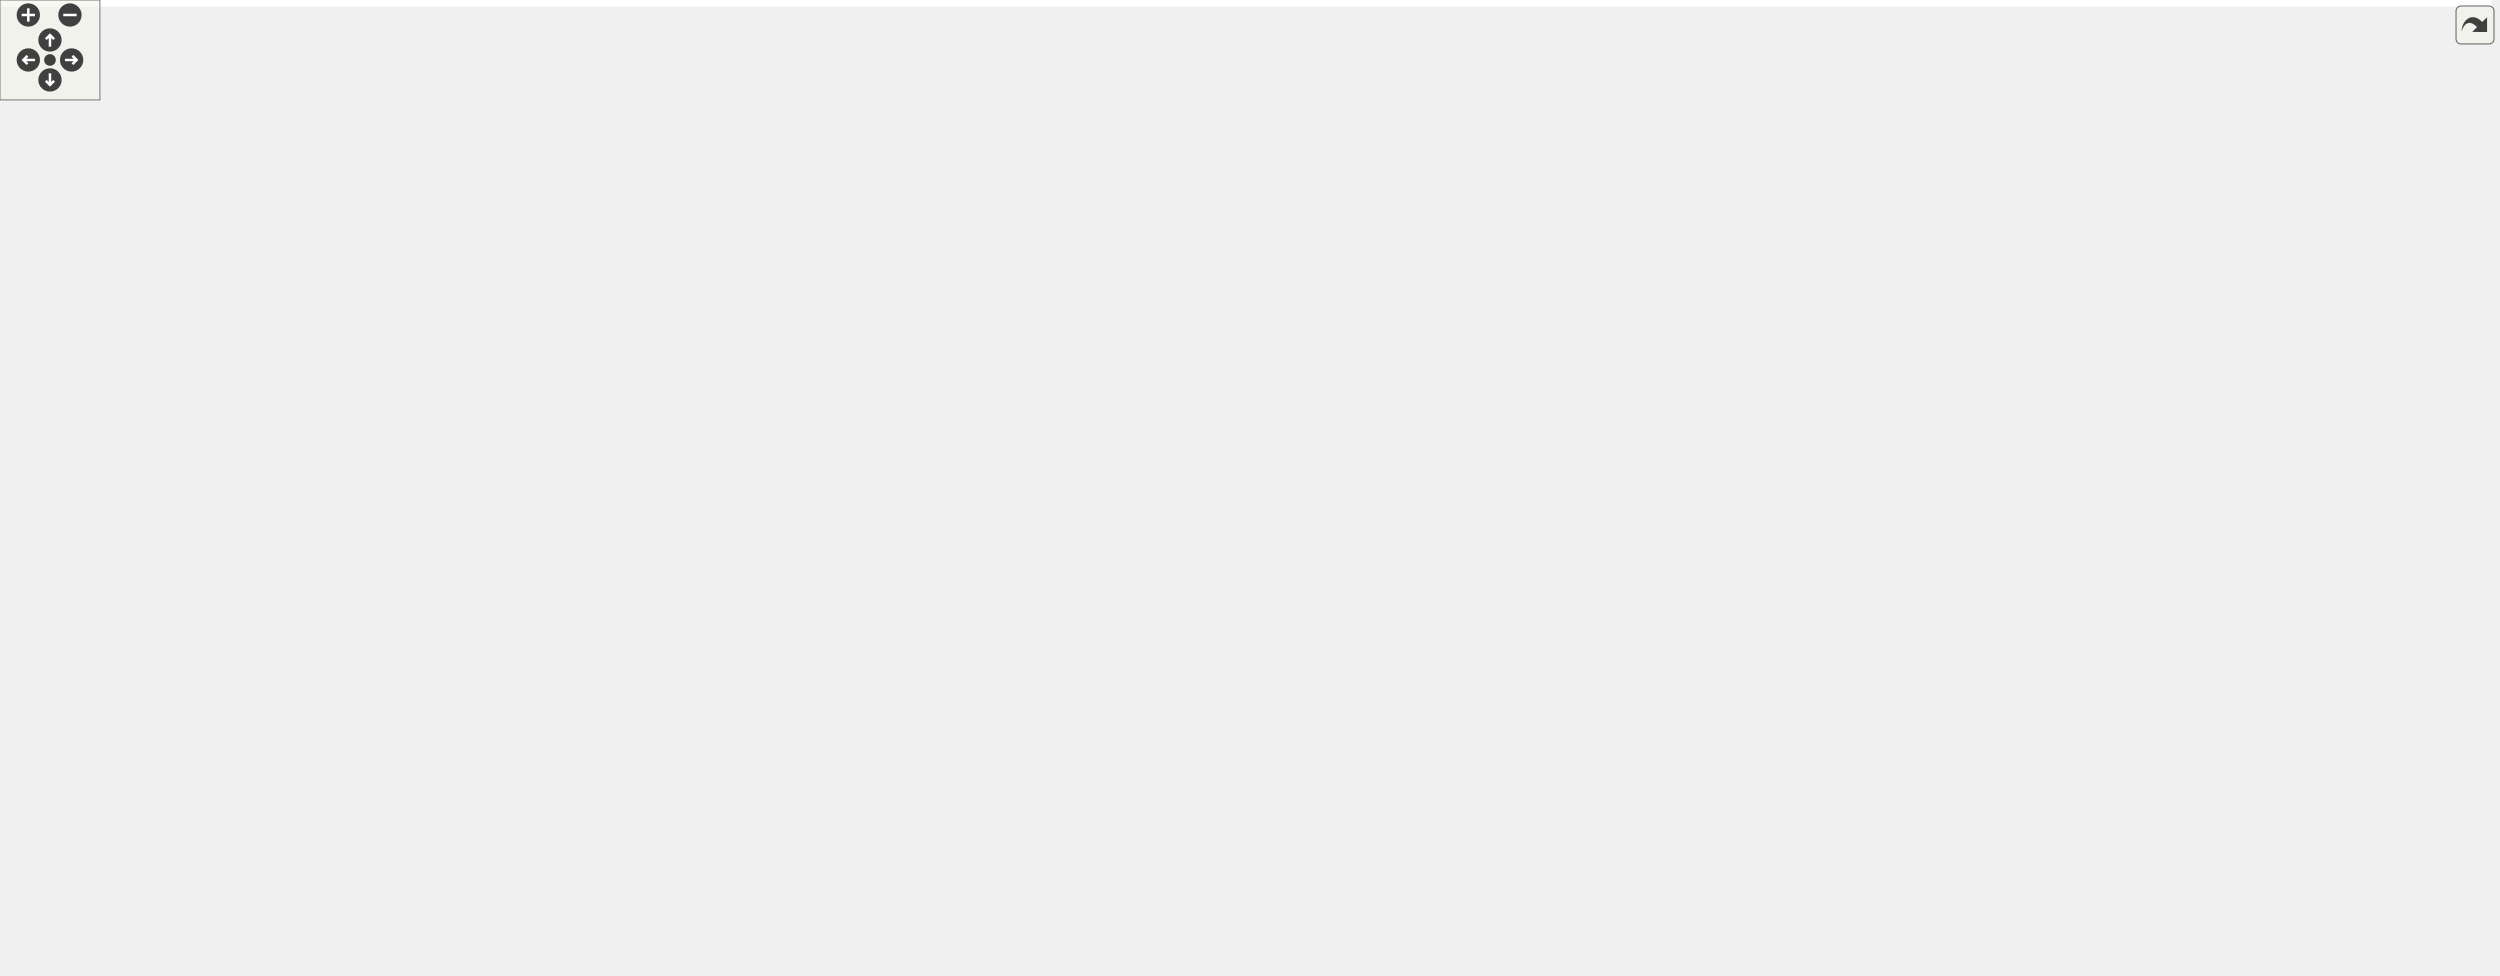
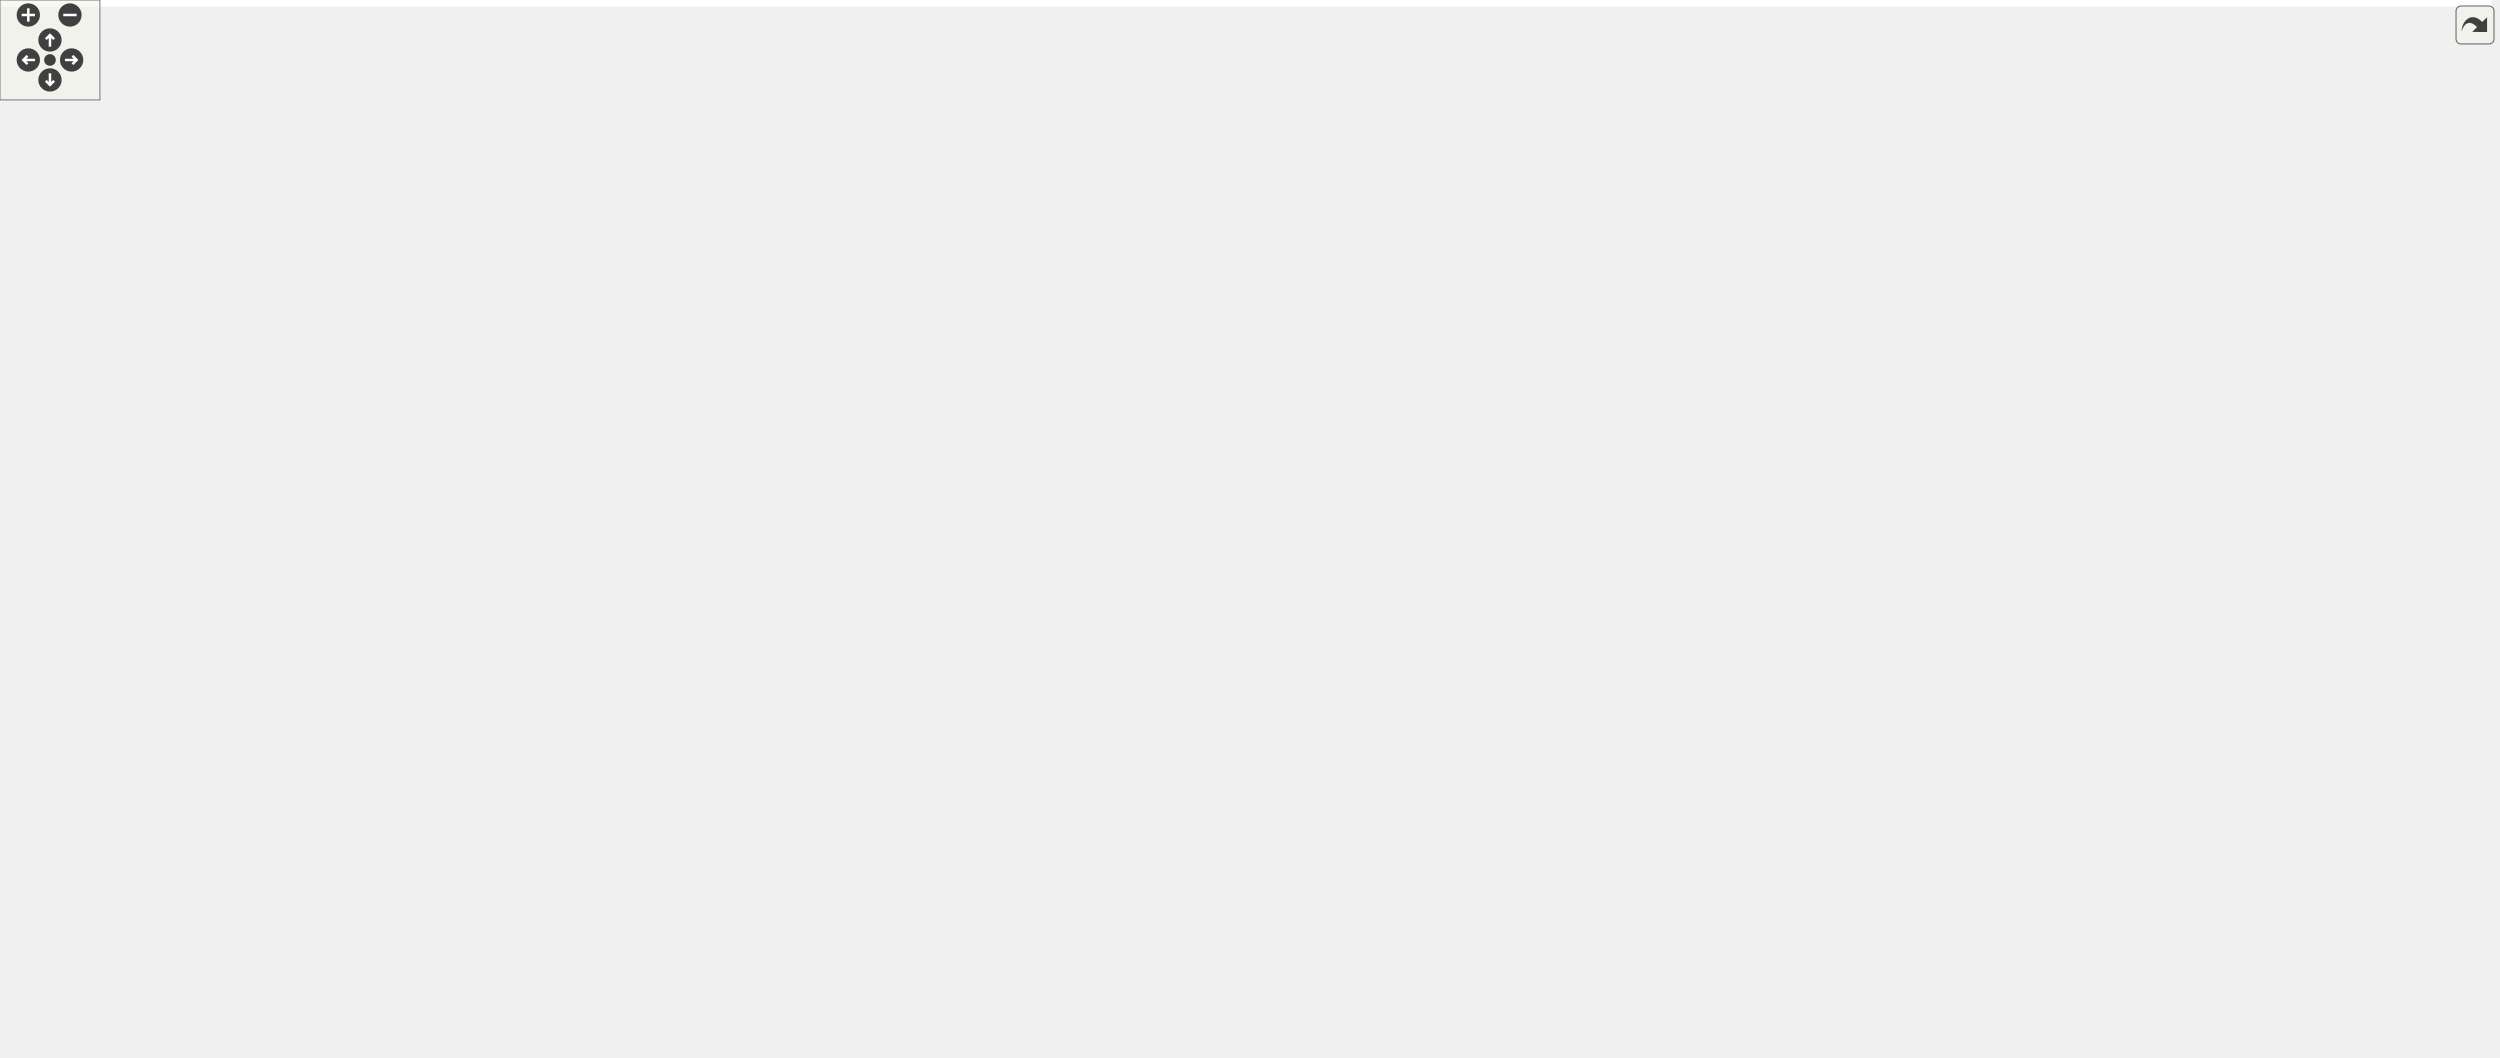
<svg xmlns="http://www.w3.org/2000/svg" xmlns:xlink="http://www.w3.org/1999/xlink" id="main" version="1.1" xml:space="preserve">
  <style type="text/css">
.edge:hover path { stroke: red; }
.edge:hover polygon { stroke: red; fill: red; }
</style>
  <defs>
    <circle id="rim" cx="0" cy="0" r="7" />
    <circle id="rim2" cx="0" cy="0" r="3.5" />
    <g id="zoomPlus">
      <use xlink:href="#rim" fill="#404040">
        <set attributeName="fill" to="#808080" begin="zoomplus.mouseover" end="zoomplus.mouseout" />
      </use>
      <path d="M-4,0h8M0,-4v8" fill="none" stroke="white" stroke-width="1.5" pointer-events="none" />
    </g>
    <g id="zoomMin">
      <use xlink:href="#rim" fill="#404040">
        <set attributeName="fill" to="#808080" begin="zoomminus.mouseover" end="zoomminus.mouseout" />
      </use>
      <path d="M-4,0h8" fill="none" stroke="white" stroke-width="1.5" pointer-events="none" />
    </g>
    <g id="dirArrow">
      <path fill="none" stroke="white" stroke-width="1.5" d="M0,-3.0v7 M-2.5,-0.5L0,-3.0L2.5,-0.5" />
    </g>
    <g id="resetDef">
      <use xlink:href="#rim2" fill="#404040">
        <set attributeName="fill" to="#808080" begin="reset.mouseover" end="reset.mouseout" />
      </use>
    </g>
  </defs>
  <svg id="graph" class="graph">
    <g id="viewport">
-       <polygon fill="#ffffff" stroke="transparent" points="-4,4 -4,-525 1496,-525 1496,4 -4,4" />
+       <polygon fill="#ffffff" stroke="transparent" points="-4,4 -4,-574 1496,-574 1496,4 -4,4" />
      <g id="node1" class="node">
        <g id="a_node1">
          <a xlink:title=" ">
-             <polygon fill="#bfbfbf" stroke="#000000" points="538,-202.5 538,-254.5 686,-254.5 686,-202.5 538,-202.5" />
-             <text text-anchor="start" x="546" y="-242.5" font-family="Helvetica,sans-Serif" font-size="10.00" fill="#000000">gko::solver::enable</text>
-             <text text-anchor="start" x="546" y="-231.5" font-family="Helvetica,sans-Serif" font-size="10.00" fill="#000000">_iterative_solver_factory</text>
-             <text text-anchor="start" x="546" y="-220.5" font-family="Helvetica,sans-Serif" font-size="10.00" fill="#000000">_parameters&lt; Parameters,</text>
-             <text text-anchor="middle" x="612" y="-209.5" font-family="Helvetica,sans-Serif" font-size="10.00" fill="#000000"> Factory &gt;</text>
+             <polygon fill="#bfbfbf" stroke="#000000" points="538,-226.5 538,-278.5 686,-278.5 686,-226.5 538,-226.5" />
+             <text text-anchor="start" x="546" y="-266.5" font-family="Helvetica,sans-Serif" font-size="10.00" fill="#000000">gko::solver::enable</text>
+             <text text-anchor="start" x="546" y="-255.5" font-family="Helvetica,sans-Serif" font-size="10.00" fill="#000000">_iterative_solver_factory</text>
+             <text text-anchor="start" x="546" y="-244.5" font-family="Helvetica,sans-Serif" font-size="10.00" fill="#000000">_parameters&lt; Parameters,</text>
+             <text text-anchor="middle" x="612" y="-233.5" font-family="Helvetica,sans-Serif" font-size="10.00" fill="#000000"> Factory &gt;</text>
          </a>
        </g>
      </g>
      <g id="node4" class="node">
        <g id="a_node4">
          <a xlink:href="structgko_1_1solver_1_1enable__preconditioned__iterative__solver__factory__parameters.html" target="_top" xlink:title=" ">
-             <polygon fill="#ffffff" stroke="#000000" points="823,-238.5 823,-290.5 976,-290.5 976,-238.5 823,-238.5" />
-             <text text-anchor="start" x="831" y="-278.5" font-family="Helvetica,sans-Serif" font-size="10.00" fill="#000000">gko::solver::enable</text>
-             <text text-anchor="start" x="831" y="-267.5" font-family="Helvetica,sans-Serif" font-size="10.00" fill="#000000">_preconditioned_iterative</text>
-             <text text-anchor="start" x="831" y="-256.5" font-family="Helvetica,sans-Serif" font-size="10.00" fill="#000000">_solver_factory_parameters</text>
-             <text text-anchor="middle" x="899.5" y="-245.5" font-family="Helvetica,sans-Serif" font-size="10.00" fill="#000000">&lt; Parameters, Factory &gt;</text>
+             <polygon fill="#ffffff" stroke="#000000" points="823,-262.5 823,-314.5 976,-314.5 976,-262.5 823,-262.5" />
+             <text text-anchor="start" x="831" y="-302.5" font-family="Helvetica,sans-Serif" font-size="10.00" fill="#000000">gko::solver::enable</text>
+             <text text-anchor="start" x="831" y="-291.5" font-family="Helvetica,sans-Serif" font-size="10.00" fill="#000000">_preconditioned_iterative</text>
+             <text text-anchor="start" x="831" y="-280.5" font-family="Helvetica,sans-Serif" font-size="10.00" fill="#000000">_solver_factory_parameters</text>
+             <text text-anchor="middle" x="899.5" y="-269.5" font-family="Helvetica,sans-Serif" font-size="10.00" fill="#000000">&lt; Parameters, Factory &gt;</text>
          </a>
        </g>
      </g>
      <g id="edge3" class="edge">
-         <path fill="none" stroke="#191970" d="M696.341,-240.497C698.923,-240.839 701.48,-241.174 704,-241.5 743.145,-246.568 786.764,-251.744 822.85,-255.9" />
-         <polygon fill="#191970" stroke="#191970" points="696.671,-237.01 686.294,-239.149 695.74,-243.947 696.671,-237.01" />
-       </g>
-       <g id="node17" class="node">
-         <g id="a_node17">
+         <path fill="none" stroke="#191970" d="M696.341,-264.497C698.923,-264.839 701.48,-265.174 704,-265.5 743.145,-270.568 786.764,-275.744 822.85,-279.9" />
+         <polygon fill="#191970" stroke="#191970" points="696.671,-261.01 686.294,-263.149 695.74,-267.947 696.671,-261.01" />
+       </g>
+       <g id="node18" class="node">
+         <g id="a_node18">
          <a xlink:href="structgko_1_1solver_1_1enable__iterative__solver__factory__parameters.html" target="_top" xlink:title=" ">
-             <polygon fill="#ffffff" stroke="#000000" points="826.5,-167.5 826.5,-219.5 972.5,-219.5 972.5,-167.5 826.5,-167.5" />
-             <text text-anchor="start" x="834.5" y="-207.5" font-family="Helvetica,sans-Serif" font-size="10.00" fill="#000000">gko::solver::enable</text>
-             <text text-anchor="start" x="834.5" y="-196.5" font-family="Helvetica,sans-Serif" font-size="10.00" fill="#000000">_iterative_solver_factory</text>
-             <text text-anchor="start" x="834.5" y="-185.5" font-family="Helvetica,sans-Serif" font-size="10.00" fill="#000000">_parameters&lt; parameters</text>
-             <text text-anchor="middle" x="899.5" y="-174.5" font-family="Helvetica,sans-Serif" font-size="10.00" fill="#000000">_type, Factory &gt;</text>
-           </a>
-         </g>
-       </g>
-       <g id="edge16" class="edge">
-         <path fill="none" stroke="#ffa500" stroke-dasharray="5,2" d="M696.068,-218.266C737.309,-213.245 786.521,-207.254 826.211,-202.422" />
-         <polygon fill="#ffa500" stroke="#ffa500" points="695.542,-214.804 686.038,-219.487 696.388,-221.752 695.542,-214.804" />
-         <text text-anchor="start" x="704" y="-231.5" font-family="Helvetica,sans-Serif" font-size="10.00" fill="#000000"> &lt; parameters_type,</text>
-         <text text-anchor="middle" x="754.5" y="-220.5" font-family="Helvetica,sans-Serif" font-size="10.00" fill="#000000"> Factory &gt;</text>
+             <polygon fill="#ffffff" stroke="#000000" points="826.5,-191.5 826.5,-243.5 972.5,-243.5 972.5,-191.5 826.5,-191.5" />
+             <text text-anchor="start" x="834.5" y="-231.5" font-family="Helvetica,sans-Serif" font-size="10.00" fill="#000000">gko::solver::enable</text>
+             <text text-anchor="start" x="834.5" y="-220.5" font-family="Helvetica,sans-Serif" font-size="10.00" fill="#000000">_iterative_solver_factory</text>
+             <text text-anchor="start" x="834.5" y="-209.5" font-family="Helvetica,sans-Serif" font-size="10.00" fill="#000000">_parameters&lt; parameters</text>
+             <text text-anchor="middle" x="899.5" y="-198.5" font-family="Helvetica,sans-Serif" font-size="10.00" fill="#000000">_type, Factory &gt;</text>
+           </a>
+         </g>
+       </g>
+       <g id="edge17" class="edge">
+         <path fill="none" stroke="#ffa500" stroke-dasharray="5,2" d="M696.068,-242.266C737.309,-237.245 786.521,-231.254 826.211,-226.422" />
+         <polygon fill="#ffa500" stroke="#ffa500" points="695.542,-238.804 686.038,-243.487 696.388,-245.752 695.542,-238.804" />
+         <text text-anchor="start" x="704" y="-255.5" font-family="Helvetica,sans-Serif" font-size="10.00" fill="#000000"> &lt; parameters_type,</text>
+         <text text-anchor="middle" x="754.5" y="-244.5" font-family="Helvetica,sans-Serif" font-size="10.00" fill="#000000"> Factory &gt;</text>
      </g>
      <g id="node2" class="node">
        <g id="a_node2">
          <a xlink:href="classgko_1_1enable__parameters__type.html" target="_top" xlink:title=" ">
-             <polygon fill="#ffffff" stroke="#000000" points="338,-213.5 338,-243.5 501,-243.5 501,-213.5 338,-213.5" />
-             <text text-anchor="start" x="346" y="-231.5" font-family="Helvetica,sans-Serif" font-size="10.00" fill="#000000">gko::enable_parameters</text>
-             <text text-anchor="middle" x="419.5" y="-220.5" font-family="Helvetica,sans-Serif" font-size="10.00" fill="#000000">_type&lt; Parameters, Factory &gt;</text>
+             <polygon fill="#ffffff" stroke="#000000" points="338,-237.5 338,-267.5 501,-267.5 501,-237.5 338,-237.5" />
+             <text text-anchor="start" x="346" y="-255.5" font-family="Helvetica,sans-Serif" font-size="10.00" fill="#000000">gko::enable_parameters</text>
+             <text text-anchor="middle" x="419.5" y="-244.5" font-family="Helvetica,sans-Serif" font-size="10.00" fill="#000000">_type&lt; Parameters, Factory &gt;</text>
          </a>
        </g>
      </g>
      <g id="edge1" class="edge">
-         <path fill="none" stroke="#191970" d="M511.196,-228.5C520.139,-228.5 529.135,-228.5 537.874,-228.5" />
-         <polygon fill="#191970" stroke="#191970" points="511.137,-225 501.137,-228.5 511.137,-232 511.137,-225" />
+         <path fill="none" stroke="#191970" d="M511.196,-252.5C520.139,-252.5 529.135,-252.5 537.874,-252.5" />
+         <polygon fill="#191970" stroke="#191970" points="511.137,-249 501.137,-252.5 511.137,-256 511.137,-249" />
      </g>
      <g id="node3" class="node">
        <g id="a_node3">
          <a xlink:href="classgko_1_1enable__parameters__type.html" target="_top" xlink:title="The enable_parameters_type mixin is used to create a base implementation of the factory parameters st...">
-             <polygon fill="#ffffff" stroke="#000000" points="0,-208 0,-249 179,-249 179,-208 0,-208" />
-             <text text-anchor="start" x="8" y="-237" font-family="Helvetica,sans-Serif" font-size="10.00" fill="#000000">gko::enable_parameters</text>
-             <text text-anchor="start" x="8" y="-226" font-family="Helvetica,sans-Serif" font-size="10.00" fill="#000000">_type&lt; ConcreteParametersType,</text>
-             <text text-anchor="middle" x="89.5" y="-215" font-family="Helvetica,sans-Serif" font-size="10.00" fill="#000000"> Factory &gt;</text>
+             <polygon fill="#ffffff" stroke="#000000" points="0,-232 0,-273 179,-273 179,-232 0,-232" />
+             <text text-anchor="start" x="8" y="-261" font-family="Helvetica,sans-Serif" font-size="10.00" fill="#000000">gko::enable_parameters</text>
+             <text text-anchor="start" x="8" y="-250" font-family="Helvetica,sans-Serif" font-size="10.00" fill="#000000">_type&lt; ConcreteParametersType,</text>
+             <text text-anchor="middle" x="89.5" y="-239" font-family="Helvetica,sans-Serif" font-size="10.00" fill="#000000"> Factory &gt;</text>
          </a>
        </g>
      </g>
      <g id="edge2" class="edge">
-         <path fill="none" stroke="#ffa500" stroke-dasharray="5,2" d="M189.25,-228.5C236.816,-228.5 293.006,-228.5 337.97,-228.5" />
-         <polygon fill="#ffa500" stroke="#ffa500" points="189.238,-225 179.238,-228.5 189.238,-232 189.238,-225" />
-         <text text-anchor="middle" x="258.5" y="-231.5" font-family="Helvetica,sans-Serif" font-size="10.00" fill="#000000"> &lt; Parameters, Factory &gt;</text>
+         <path fill="none" stroke="#ffa500" stroke-dasharray="5,2" d="M189.25,-252.5C236.816,-252.5 293.006,-252.5 337.97,-252.5" />
+         <polygon fill="#ffa500" stroke="#ffa500" points="189.238,-249 179.238,-252.5 189.238,-256 189.238,-249" />
+         <text text-anchor="middle" x="258.5" y="-255.5" font-family="Helvetica,sans-Serif" font-size="10.00" fill="#000000"> &lt; Parameters, Factory &gt;</text>
      </g>
      <g id="node5" class="node">
        <g id="a_node5">
          <a xlink:href="structgko_1_1solver_1_1enable__preconditioned__iterative__solver__factory__parameters.html" target="_top" xlink:title=" ">
-             <polygon fill="#ffffff" stroke="#000000" points="1113,-234.5 1113,-286.5 1277,-286.5 1277,-234.5 1113,-234.5" />
-             <text text-anchor="start" x="1121" y="-274.5" font-family="Helvetica,sans-Serif" font-size="10.00" fill="#000000">gko::solver::enable</text>
-             <text text-anchor="start" x="1121" y="-263.5" font-family="Helvetica,sans-Serif" font-size="10.00" fill="#000000">_preconditioned_iterative</text>
-             <text text-anchor="start" x="1121" y="-252.5" font-family="Helvetica,sans-Serif" font-size="10.00" fill="#000000">_solver_factory_parameters</text>
-             <text text-anchor="middle" x="1195" y="-241.5" font-family="Helvetica,sans-Serif" font-size="10.00" fill="#000000">&lt; parameters_type, Factory &gt;</text>
+             <polygon fill="#ffffff" stroke="#000000" points="1113,-258.5 1113,-310.5 1277,-310.5 1277,-258.5 1113,-258.5" />
+             <text text-anchor="start" x="1121" y="-298.5" font-family="Helvetica,sans-Serif" font-size="10.00" fill="#000000">gko::solver::enable</text>
+             <text text-anchor="start" x="1121" y="-287.5" font-family="Helvetica,sans-Serif" font-size="10.00" fill="#000000">_preconditioned_iterative</text>
+             <text text-anchor="start" x="1121" y="-276.5" font-family="Helvetica,sans-Serif" font-size="10.00" fill="#000000">_solver_factory_parameters</text>
+             <text text-anchor="middle" x="1195" y="-265.5" font-family="Helvetica,sans-Serif" font-size="10.00" fill="#000000">&lt; parameters_type, Factory &gt;</text>
          </a>
        </g>
      </g>
      <g id="edge4" class="edge">
-         <path fill="none" stroke="#ffa500" stroke-dasharray="5,2" d="M986.615,-263.321C1026.512,-262.781 1073.545,-262.144 1112.823,-261.612" />
-         <polygon fill="#ffa500" stroke="#ffa500" points="986.319,-259.824 976.368,-263.459 986.414,-266.824 986.319,-259.824" />
-         <text text-anchor="start" x="994" y="-276.5" font-family="Helvetica,sans-Serif" font-size="10.00" fill="#000000"> &lt; parameters_type,</text>
-         <text text-anchor="middle" x="1044.5" y="-265.5" font-family="Helvetica,sans-Serif" font-size="10.00" fill="#000000"> Factory &gt;</text>
+         <path fill="none" stroke="#ffa500" stroke-dasharray="5,2" d="M986.615,-287.321C1026.512,-286.781 1073.545,-286.144 1112.823,-285.612" />
+         <polygon fill="#ffa500" stroke="#ffa500" points="986.319,-283.824 976.368,-287.459 986.414,-290.824 986.319,-283.824" />
+         <text text-anchor="start" x="994" y="-300.5" font-family="Helvetica,sans-Serif" font-size="10.00" fill="#000000"> &lt; parameters_type,</text>
+         <text text-anchor="middle" x="1044.5" y="-289.5" font-family="Helvetica,sans-Serif" font-size="10.00" fill="#000000"> Factory &gt;</text>
      </g>
      <g id="node6" class="node">
        <g id="a_node6">
          <a xlink:href="structgko_1_1solver_1_1Bicg_1_1parameters__type.html" target="_top" xlink:title=" ">
-             <polygon fill="#ffffff" stroke="#000000" points="1318,-490.5 1318,-520.5 1488,-520.5 1488,-490.5 1318,-490.5" />
-             <text text-anchor="start" x="1326" y="-508.5" font-family="Helvetica,sans-Serif" font-size="10.00" fill="#000000">gko::solver::Bicg&lt;</text>
-             <text text-anchor="middle" x="1403" y="-497.5" font-family="Helvetica,sans-Serif" font-size="10.00" fill="#000000"> ValueType &gt;::parameters_type</text>
+             <polygon fill="#ffffff" stroke="#000000" points="1318,-539.5 1318,-569.5 1488,-569.5 1488,-539.5 1318,-539.5" />
+             <text text-anchor="start" x="1326" y="-557.5" font-family="Helvetica,sans-Serif" font-size="10.00" fill="#000000">gko::solver::Bicg&lt;</text>
+             <text text-anchor="middle" x="1403" y="-546.5" font-family="Helvetica,sans-Serif" font-size="10.00" fill="#000000"> ValueType &gt;::parameters_type</text>
          </a>
        </g>
      </g>
      <g id="edge5" class="edge">
-         <path fill="none" stroke="#191970" d="M1204.541,-296.334C1219.516,-345.542 1253.292,-433.391 1314,-481.5 1318.264,-484.879 1322.966,-487.784 1327.913,-490.282" />
-         <polygon fill="#191970" stroke="#191970" points="1207.897,-295.341 1201.711,-286.74 1201.183,-297.322 1207.897,-295.341" />
+         <path fill="none" stroke="#191970" d="M1202.46,-320.666C1215.488,-374.558 1247.585,-475.482 1314,-530.5 1318.19,-533.971 1322.837,-536.943 1327.746,-539.489" />
+         <polygon fill="#191970" stroke="#191970" points="1205.852,-319.801 1200.174,-310.857 1199.035,-321.39 1205.852,-319.801" />
      </g>
      <g id="node7" class="node">
        <g id="a_node7">
          <a xlink:href="structgko_1_1solver_1_1Bicgstab_1_1parameters__type.html" target="_top" xlink:title=" ">
-             <polygon fill="#ffffff" stroke="#000000" points="1314,-441.5 1314,-471.5 1492,-471.5 1492,-441.5 1314,-441.5" />
-             <text text-anchor="start" x="1322" y="-459.5" font-family="Helvetica,sans-Serif" font-size="10.00" fill="#000000">gko::solver::Bicgstab</text>
-             <text text-anchor="middle" x="1403" y="-448.5" font-family="Helvetica,sans-Serif" font-size="10.00" fill="#000000">&lt; ValueType &gt;::parameters_type</text>
+             <polygon fill="#ffffff" stroke="#000000" points="1314,-490.5 1314,-520.5 1492,-520.5 1492,-490.5 1314,-490.5" />
+             <text text-anchor="start" x="1322" y="-508.5" font-family="Helvetica,sans-Serif" font-size="10.00" fill="#000000">gko::solver::Bicgstab</text>
+             <text text-anchor="middle" x="1403" y="-497.5" font-family="Helvetica,sans-Serif" font-size="10.00" fill="#000000">&lt; ValueType &gt;::parameters_type</text>
          </a>
        </g>
      </g>
      <g id="edge6" class="edge">
-         <path fill="none" stroke="#191970" d="M1210.386,-296.16C1229.165,-335.447 1264.631,-397.665 1314,-432.5 1318.838,-435.914 1324.137,-438.842 1329.662,-441.354" />
-         <polygon fill="#191970" stroke="#191970" points="1213.371,-294.281 1205.972,-286.697 1207.027,-297.239 1213.371,-294.281" />
+         <path fill="none" stroke="#191970" d="M1207.024,-320.144C1223.879,-364.64 1258.803,-439.939 1314,-481.5 1318.602,-484.966 1323.67,-487.931 1328.982,-490.468" />
+         <polygon fill="#191970" stroke="#191970" points="1210.251,-318.779 1203.509,-310.605 1203.683,-321.199 1210.251,-318.779" />
      </g>
      <g id="node8" class="node">
        <g id="a_node8">
          <a xlink:href="structgko_1_1solver_1_1CbGmres_1_1parameters__type.html" target="_top" xlink:title=" ">
-             <polygon fill="#ffffff" stroke="#000000" points="1314,-392.5 1314,-422.5 1492,-422.5 1492,-392.5 1314,-392.5" />
-             <text text-anchor="start" x="1322" y="-410.5" font-family="Helvetica,sans-Serif" font-size="10.00" fill="#000000">gko::solver::CbGmres</text>
-             <text text-anchor="middle" x="1403" y="-399.5" font-family="Helvetica,sans-Serif" font-size="10.00" fill="#000000">&lt; ValueType &gt;::parameters_type</text>
+             <polygon fill="#ffffff" stroke="#000000" points="1314,-441.5 1314,-471.5 1492,-471.5 1492,-441.5 1314,-441.5" />
+             <text text-anchor="start" x="1322" y="-459.5" font-family="Helvetica,sans-Serif" font-size="10.00" fill="#000000">gko::solver::CbGmres</text>
+             <text text-anchor="middle" x="1403" y="-448.5" font-family="Helvetica,sans-Serif" font-size="10.00" fill="#000000">&lt; ValueType &gt;::parameters_type</text>
          </a>
        </g>
      </g>
      <g id="edge7" class="edge">
-         <path fill="none" stroke="#191970" d="M1219.768,-294.921C1241.564,-322.768 1275.726,-360.938 1314,-383.5 1319.79,-386.913 1326.076,-389.853 1332.539,-392.382" />
-         <polygon fill="#191970" stroke="#191970" points="1222.276,-292.44 1213.41,-286.639 1216.723,-296.703 1222.276,-292.44" />
+         <path fill="none" stroke="#191970" d="M1214.123,-319.334C1234.51,-353.228 1269.907,-403.706 1314,-432.5 1319.226,-435.913 1324.925,-438.842 1330.832,-441.357" />
+         <polygon fill="#191970" stroke="#191970" points="1217.112,-317.512 1209.022,-310.672 1211.081,-321.065 1217.112,-317.512" />
      </g>
      <g id="node9" class="node">
        <g id="a_node9">
          <a xlink:href="structgko_1_1solver_1_1Cg_1_1parameters__type.html" target="_top" xlink:title=" ">
-             <polygon fill="#ffffff" stroke="#000000" points="1328,-343.5 1328,-373.5 1478,-373.5 1478,-343.5 1328,-343.5" />
-             <text text-anchor="start" x="1336" y="-361.5" font-family="Helvetica,sans-Serif" font-size="10.00" fill="#000000">gko::solver::Cg&lt; ValueType</text>
-             <text text-anchor="middle" x="1403" y="-350.5" font-family="Helvetica,sans-Serif" font-size="10.00" fill="#000000"> &gt;::parameters_type</text>
+             <polygon fill="#ffffff" stroke="#000000" points="1328,-392.5 1328,-422.5 1478,-422.5 1478,-392.5 1328,-392.5" />
+             <text text-anchor="start" x="1336" y="-410.5" font-family="Helvetica,sans-Serif" font-size="10.00" fill="#000000">gko::solver::Cg&lt; ValueType</text>
+             <text text-anchor="middle" x="1403" y="-399.5" font-family="Helvetica,sans-Serif" font-size="10.00" fill="#000000"> &gt;::parameters_type</text>
          </a>
        </g>
      </g>
      <g id="edge8" class="edge">
-         <path fill="none" stroke="#191970" d="M1239.076,-292.236C1260.806,-306.733 1287.899,-323.16 1314,-334.5 1321.632,-337.816 1329.836,-340.775 1338.065,-343.386" />
-         <polygon fill="#191970" stroke="#191970" points="1240.965,-289.288 1230.721,-286.581 1237.041,-295.085 1240.965,-289.288" />
+         <path fill="none" stroke="#191970" d="M1227.266,-318.002C1249.74,-339.555 1281.424,-366.596 1314,-383.5 1320.534,-386.891 1327.594,-389.838 1334.779,-392.391" />
+         <polygon fill="#191970" stroke="#191970" points="1229.613,-315.402 1220.01,-310.926 1224.726,-320.413 1229.613,-315.402" />
      </g>
      <g id="node10" class="node">
        <g id="a_node10">
          <a xlink:href="structgko_1_1solver_1_1Cgs_1_1parameters__type.html" target="_top" xlink:title=" ">
-             <polygon fill="#ffffff" stroke="#000000" points="1325.5,-294.5 1325.5,-324.5 1480.5,-324.5 1480.5,-294.5 1325.5,-294.5" />
-             <text text-anchor="start" x="1333.5" y="-312.5" font-family="Helvetica,sans-Serif" font-size="10.00" fill="#000000">gko::solver::Cgs&lt; ValueType</text>
-             <text text-anchor="middle" x="1403" y="-301.5" font-family="Helvetica,sans-Serif" font-size="10.00" fill="#000000"> &gt;::parameters_type</text>
+             <polygon fill="#ffffff" stroke="#000000" points="1325.5,-343.5 1325.5,-373.5 1480.5,-373.5 1480.5,-343.5 1325.5,-343.5" />
+             <text text-anchor="start" x="1333.5" y="-361.5" font-family="Helvetica,sans-Serif" font-size="10.00" fill="#000000">gko::solver::Cgs&lt; ValueType</text>
+             <text text-anchor="middle" x="1403" y="-350.5" font-family="Helvetica,sans-Serif" font-size="10.00" fill="#000000"> &gt;::parameters_type</text>
          </a>
        </g>
      </g>
      <g id="edge9" class="edge">
-         <path fill="none" stroke="#191970" d="M1287.404,-282.268C1304.835,-286.375 1322.705,-290.584 1339.024,-294.429" />
-         <polygon fill="#191970" stroke="#191970" points="1287.743,-278.752 1277.207,-279.866 1286.138,-285.566 1287.743,-278.752" />
+         <path fill="none" stroke="#191970" d="M1262.461,-314.696C1279.139,-321.646 1297.079,-328.693 1314,-334.5 1323.233,-337.669 1333.12,-340.69 1342.824,-343.454" />
+         <polygon fill="#191970" stroke="#191970" points="1263.379,-311.284 1252.804,-310.625 1260.66,-317.735 1263.379,-311.284" />
      </g>
      <g id="node11" class="node">
        <g id="a_node11">
          <a xlink:href="structgko_1_1solver_1_1Chebyshev_1_1parameters__type.html" target="_top" xlink:title=" ">
-             <polygon fill="#ffffff" stroke="#000000" points="1314,-245.5 1314,-275.5 1492,-275.5 1492,-245.5 1314,-245.5" />
-             <text text-anchor="start" x="1322" y="-263.5" font-family="Helvetica,sans-Serif" font-size="10.00" fill="#000000">gko::solver::Chebyshev</text>
-             <text text-anchor="middle" x="1403" y="-252.5" font-family="Helvetica,sans-Serif" font-size="10.00" fill="#000000">&lt; ValueType &gt;::parameters_type</text>
+             <polygon fill="#ffffff" stroke="#000000" points="1314,-294.5 1314,-324.5 1492,-324.5 1492,-294.5 1314,-294.5" />
+             <text text-anchor="start" x="1322" y="-312.5" font-family="Helvetica,sans-Serif" font-size="10.00" fill="#000000">gko::solver::Chebyshev</text>
+             <text text-anchor="middle" x="1403" y="-301.5" font-family="Helvetica,sans-Serif" font-size="10.00" fill="#000000">&lt; ValueType &gt;::parameters_type</text>
          </a>
        </g>
      </g>
      <g id="edge10" class="edge">
-         <path fill="none" stroke="#191970" d="M1287.445,-260.5C1296.222,-260.5 1305.11,-260.5 1313.856,-260.5" />
-         <polygon fill="#191970" stroke="#191970" points="1287.207,-257 1277.207,-260.5 1287.207,-264 1287.207,-257" />
+         <path fill="none" stroke="#191970" d="M1287.158,-295.577C1296.029,-296.643 1305.015,-297.723 1313.856,-298.786" />
+         <polygon fill="#191970" stroke="#191970" points="1287.553,-292.099 1277.207,-294.381 1286.718,-299.049 1287.553,-292.099" />
      </g>
      <g id="node12" class="node">
        <g id="a_node12">
          <a xlink:href="structgko_1_1solver_1_1Fcg_1_1parameters__type.html" target="_top" xlink:title=" ">
-             <polygon fill="#ffffff" stroke="#000000" points="1326,-196.5 1326,-226.5 1480,-226.5 1480,-196.5 1326,-196.5" />
-             <text text-anchor="start" x="1334" y="-214.5" font-family="Helvetica,sans-Serif" font-size="10.00" fill="#000000">gko::solver::Fcg&lt; ValueType</text>
-             <text text-anchor="middle" x="1403" y="-203.5" font-family="Helvetica,sans-Serif" font-size="10.00" fill="#000000"> &gt;::parameters_type</text>
+             <polygon fill="#ffffff" stroke="#000000" points="1326,-245.5 1326,-275.5 1480,-275.5 1480,-245.5 1326,-245.5" />
+             <text text-anchor="start" x="1334" y="-263.5" font-family="Helvetica,sans-Serif" font-size="10.00" fill="#000000">gko::solver::Fcg&lt; ValueType</text>
+             <text text-anchor="middle" x="1403" y="-252.5" font-family="Helvetica,sans-Serif" font-size="10.00" fill="#000000"> &gt;::parameters_type</text>
          </a>
        </g>
      </g>
      <g id="edge11" class="edge">
-         <path fill="none" stroke="#191970" d="M1287.404,-238.732C1304.835,-234.625 1322.705,-230.416 1339.024,-226.571" />
-         <polygon fill="#191970" stroke="#191970" points="1286.138,-235.434 1277.207,-241.134 1287.743,-242.248 1286.138,-235.434" />
+         <path fill="none" stroke="#191970" d="M1287.42,-273.836C1300.238,-272.357 1313.293,-270.851 1325.793,-269.409" />
+         <polygon fill="#191970" stroke="#191970" points="1286.74,-270.391 1277.207,-275.015 1287.542,-277.345 1286.74,-270.391" />
      </g>
      <g id="node13" class="node">
        <g id="a_node13">
          <a xlink:href="structgko_1_1solver_1_1Gcr_1_1parameters__type.html" target="_top" xlink:title=" ">
-             <polygon fill="#ffffff" stroke="#000000" points="1326,-147.5 1326,-177.5 1480,-177.5 1480,-147.5 1326,-147.5" />
-             <text text-anchor="start" x="1334" y="-165.5" font-family="Helvetica,sans-Serif" font-size="10.00" fill="#000000">gko::solver::Gcr&lt; ValueType</text>
-             <text text-anchor="middle" x="1403" y="-154.5" font-family="Helvetica,sans-Serif" font-size="10.00" fill="#000000"> &gt;::parameters_type</text>
+             <polygon fill="#ffffff" stroke="#000000" points="1326,-196.5 1326,-226.5 1480,-226.5 1480,-196.5 1326,-196.5" />
+             <text text-anchor="start" x="1334" y="-214.5" font-family="Helvetica,sans-Serif" font-size="10.00" fill="#000000">gko::solver::Gcr&lt; ValueType</text>
+             <text text-anchor="middle" x="1403" y="-203.5" font-family="Helvetica,sans-Serif" font-size="10.00" fill="#000000"> &gt;::parameters_type</text>
          </a>
        </g>
      </g>
      <g id="edge12" class="edge">
-         <path fill="none" stroke="#191970" d="M1260.918,-229.506C1266.467,-226.31 1271.9,-222.959 1277,-219.5 1295.236,-207.131 1294.619,-196.984 1314,-186.5 1320.334,-183.074 1327.191,-180.11 1334.192,-177.553" />
-         <polygon fill="#191970" stroke="#191970" points="1259.17,-226.473 1252.134,-234.394 1262.574,-232.589 1259.17,-226.473" />
+         <path fill="none" stroke="#191970" d="M1263.553,-254.535C1279.93,-247.861 1297.462,-241.109 1314,-235.5 1323.245,-232.364 1333.137,-229.36 1342.843,-226.603" />
+         <polygon fill="#191970" stroke="#191970" points="1261.972,-251.4 1254.059,-258.446 1264.639,-257.873 1261.972,-251.4" />
      </g>
      <g id="node14" class="node">
        <g id="a_node14">
          <a xlink:href="structgko_1_1solver_1_1Gmres_1_1parameters__type.html" target="_top" xlink:title=" ">
-             <polygon fill="#ffffff" stroke="#000000" points="1314,-98.5 1314,-128.5 1492,-128.5 1492,-98.5 1314,-98.5" />
-             <text text-anchor="start" x="1322" y="-116.5" font-family="Helvetica,sans-Serif" font-size="10.00" fill="#000000">gko::solver::Gmres</text>
-             <text text-anchor="middle" x="1403" y="-105.5" font-family="Helvetica,sans-Serif" font-size="10.00" fill="#000000">&lt; ValueType &gt;::parameters_type</text>
+             <polygon fill="#ffffff" stroke="#000000" points="1314,-147.5 1314,-177.5 1492,-177.5 1492,-147.5 1314,-147.5" />
+             <text text-anchor="start" x="1322" y="-165.5" font-family="Helvetica,sans-Serif" font-size="10.00" fill="#000000">gko::solver::Gmres</text>
+             <text text-anchor="middle" x="1403" y="-154.5" font-family="Helvetica,sans-Serif" font-size="10.00" fill="#000000">&lt; ValueType &gt;::parameters_type</text>
          </a>
        </g>
      </g>
      <g id="edge13" class="edge">
-         <path fill="none" stroke="#191970" d="M1266.797,-228.609C1270.439,-225.785 1273.876,-222.751 1277,-219.5 1304.704,-190.671 1283.553,-163.415 1314,-137.5 1318.022,-134.077 1322.485,-131.138 1327.21,-128.614" />
-         <polygon fill="#191970" stroke="#191970" points="1264.674,-225.824 1258.538,-234.461 1268.721,-231.536 1264.674,-225.824" />
+         <path fill="none" stroke="#191970" d="M1264.88,-252.97C1269.154,-250.018 1273.239,-246.861 1277,-243.5 1299.519,-223.374 1289.582,-204.275 1314,-186.5 1318.658,-183.109 1323.766,-180.198 1329.105,-177.698" />
+         <polygon fill="#191970" stroke="#191970" points="1262.976,-250.034 1256.468,-258.395 1266.769,-255.917 1262.976,-250.034" />
      </g>
      <g id="node15" class="node">
        <g id="a_node15">
          <a xlink:href="structgko_1_1solver_1_1Idr_1_1parameters__type.html" target="_top" xlink:title=" ">
-             <polygon fill="#ffffff" stroke="#000000" points="1328,-49.5 1328,-79.5 1478,-79.5 1478,-49.5 1328,-49.5" />
-             <text text-anchor="start" x="1336" y="-67.5" font-family="Helvetica,sans-Serif" font-size="10.00" fill="#000000">gko::solver::Idr&lt; ValueType</text>
-             <text text-anchor="middle" x="1403" y="-56.5" font-family="Helvetica,sans-Serif" font-size="10.00" fill="#000000"> &gt;::parameters_type</text>
+             <polygon fill="#ffffff" stroke="#000000" points="1328,-98.5 1328,-128.5 1478,-128.5 1478,-98.5 1328,-98.5" />
+             <text text-anchor="start" x="1336" y="-116.5" font-family="Helvetica,sans-Serif" font-size="10.00" fill="#000000">gko::solver::Idr&lt; ValueType</text>
+             <text text-anchor="middle" x="1403" y="-105.5" font-family="Helvetica,sans-Serif" font-size="10.00" fill="#000000"> &gt;::parameters_type</text>
          </a>
        </g>
      </g>
      <g id="edge14" class="edge">
-         <path fill="none" stroke="#191970" d="M1268.554,-228.135C1271.605,-225.459 1274.448,-222.585 1277,-219.5 1315.567,-172.886 1270.967,-131.025 1314,-88.5 1318.098,-84.451 1322.803,-81.065 1327.864,-78.238" />
-         <polygon fill="#191970" stroke="#191970" points="1266.296,-225.458 1260.587,-234.383 1270.615,-230.966 1266.296,-225.458" />
+         <path fill="none" stroke="#191970" d="M1267.852,-252.343C1271.141,-249.603 1274.221,-246.659 1277,-243.5 1309.958,-206.035 1277.462,-171.483 1314,-137.5 1318.101,-133.685 1322.745,-130.465 1327.706,-127.748" />
+         <polygon fill="#191970" stroke="#191970" points="1265.729,-249.56 1259.843,-258.369 1269.938,-255.154 1265.729,-249.56" />
      </g>
      <g id="node16" class="node">
        <g id="a_node16">
          <a xlink:href="structgko_1_1solver_1_1Minres_1_1parameters__type.html" target="_top" xlink:title=" ">
+             <polygon fill="#ffffff" stroke="#000000" points="1314,-49.5 1314,-79.5 1492,-79.5 1492,-49.5 1314,-49.5" />
+             <text text-anchor="start" x="1322" y="-67.5" font-family="Helvetica,sans-Serif" font-size="10.00" fill="#000000">gko::solver::Minres</text>
+             <text text-anchor="middle" x="1403" y="-56.5" font-family="Helvetica,sans-Serif" font-size="10.00" fill="#000000">&lt; ValueType &gt;::parameters_type</text>
+           </a>
+         </g>
+       </g>
+       <g id="edge15" class="edge">
+         <path fill="none" stroke="#191970" d="M1269.174,-251.869C1272.009,-249.272 1274.642,-246.486 1277,-243.5 1298.946,-215.708 1289.268,-113.845 1314,-88.5 1317.353,-85.064 1321.142,-82.104 1325.22,-79.555" />
+         <polygon fill="#191970" stroke="#191970" points="1266.799,-249.29 1261.243,-258.311 1271.212,-254.723 1266.799,-249.29" />
+       </g>
+       <g id="node17" class="node">
+         <g id="a_node17">
+           <a xlink:href="structgko_1_1solver_1_1PipeCg_1_1parameters__type.html" target="_top" xlink:title=" ">
            <polygon fill="#ffffff" stroke="#000000" points="1314,-.5 1314,-30.5 1492,-30.5 1492,-.5 1314,-.5" />
-             <text text-anchor="start" x="1322" y="-18.5" font-family="Helvetica,sans-Serif" font-size="10.00" fill="#000000">gko::solver::Minres</text>
+             <text text-anchor="start" x="1322" y="-18.5" font-family="Helvetica,sans-Serif" font-size="10.00" fill="#000000">gko::solver::PipeCg</text>
            <text text-anchor="middle" x="1403" y="-7.5" font-family="Helvetica,sans-Serif" font-size="10.00" fill="#000000">&lt; ValueType &gt;::parameters_type</text>
          </a>
        </g>
      </g>
-       <g id="edge15" class="edge">
-         <path fill="none" stroke="#191970" d="M1270.051,-227.4C1272.575,-224.94 1274.911,-222.31 1277,-219.5 1301.363,-186.727 1285.391,-68.64 1314,-39.5 1317.363,-36.074 1321.161,-33.121 1325.244,-30.578" />
-         <polygon fill="#191970" stroke="#191970" points="1267.315,-225.133 1261.969,-234.28 1271.853,-230.463 1267.315,-225.133" />
-       </g>
-       <g id="edge17" class="edge">
-         <path fill="none" stroke="#191970" d="M982.456,-212.309C1023.238,-221.556 1072.232,-232.664 1112.898,-241.885" />
-         <polygon fill="#191970" stroke="#191970" points="983.071,-208.86 972.545,-210.062 981.524,-215.686 983.071,-208.86" />
-       </g>
-       <g id="node18" class="node">
-         <g id="a_node18">
-           <a xlink:href="structgko_1_1solver_1_1Ir_1_1parameters__type.html" target="_top" xlink:title=" ">
-             <polygon fill="#ffffff" stroke="#000000" points="1123,-180.5 1123,-210.5 1267,-210.5 1267,-180.5 1123,-180.5" />
-             <text text-anchor="start" x="1131" y="-198.5" font-family="Helvetica,sans-Serif" font-size="10.00" fill="#000000">gko::solver::Ir&lt; ValueType</text>
-             <text text-anchor="middle" x="1195" y="-187.5" font-family="Helvetica,sans-Serif" font-size="10.00" fill="#000000"> &gt;::parameters_type</text>
-           </a>
-         </g>
+       <g id="edge16" class="edge">
+         <path fill="none" stroke="#191970" d="M1270.023,-251.379C1272.555,-248.925 1274.9,-246.302 1277,-243.5 1304.636,-206.636 1282.818,-73.417 1314,-39.5 1317.141,-36.084 1320.713,-33.133 1324.577,-30.587" />
+         <polygon fill="#191970" stroke="#191970" points="1267.287,-249.109 1261.923,-258.246 1271.814,-254.449 1267.287,-249.109" />
      </g>
      <g id="edge18" class="edge">
-         <path fill="none" stroke="#191970" d="M982.669,-194.063C1026.779,-194.361 1080.45,-194.725 1122.795,-195.011" />
-         <polygon fill="#191970" stroke="#191970" points="982.568,-190.562 972.545,-193.994 982.521,-197.562 982.568,-190.562" />
+         <path fill="none" stroke="#191970" d="M982.456,-236.309C1023.238,-245.556 1072.232,-256.664 1112.898,-265.885" />
+         <polygon fill="#191970" stroke="#191970" points="983.071,-232.86 972.545,-234.062 981.524,-239.686 983.071,-232.86" />
      </g>
      <g id="node19" class="node">
        <g id="a_node19">
+           <a xlink:href="structgko_1_1solver_1_1Ir_1_1parameters__type.html" target="_top" xlink:title=" ">
+             <polygon fill="#ffffff" stroke="#000000" points="1123,-204.5 1123,-234.5 1267,-234.5 1267,-204.5 1123,-204.5" />
+             <text text-anchor="start" x="1131" y="-222.5" font-family="Helvetica,sans-Serif" font-size="10.00" fill="#000000">gko::solver::Ir&lt; ValueType</text>
+             <text text-anchor="middle" x="1195" y="-211.5" font-family="Helvetica,sans-Serif" font-size="10.00" fill="#000000"> &gt;::parameters_type</text>
+           </a>
+         </g>
+       </g>
+       <g id="edge19" class="edge">
+         <path fill="none" stroke="#191970" d="M982.669,-218.063C1026.779,-218.361 1080.45,-218.725 1122.795,-219.011" />
+         <polygon fill="#191970" stroke="#191970" points="982.568,-214.562 972.545,-217.994 982.521,-221.562 982.568,-214.562" />
+       </g>
+       <g id="node20" class="node">
+         <g id="a_node20">
          <a xlink:href="structgko_1_1solver_1_1Multigrid_1_1parameters__type.html" target="_top" xlink:title=" ">
-             <polygon fill="#ffffff" stroke="#000000" points="1135.5,-131.5 1135.5,-161.5 1254.5,-161.5 1254.5,-131.5 1135.5,-131.5" />
-             <text text-anchor="start" x="1143.5" y="-149.5" font-family="Helvetica,sans-Serif" font-size="10.00" fill="#000000">gko::solver::Multigrid</text>
-             <text text-anchor="middle" x="1195" y="-138.5" font-family="Helvetica,sans-Serif" font-size="10.00" fill="#000000">::parameters_type</text>
-           </a>
-         </g>
-       </g>
-       <g id="edge19" class="edge">
-         <path fill="none" stroke="#191970" d="M982.717,-180.264C1031.254,-172.544 1091.354,-162.985 1135.204,-156.011" />
-         <polygon fill="#191970" stroke="#191970" points="981.871,-176.855 972.545,-181.882 982.971,-183.768 981.871,-176.855" />
+             <polygon fill="#ffffff" stroke="#000000" points="1135.5,-155.5 1135.5,-185.5 1254.5,-185.5 1254.5,-155.5 1135.5,-155.5" />
+             <text text-anchor="start" x="1143.5" y="-173.5" font-family="Helvetica,sans-Serif" font-size="10.00" fill="#000000">gko::solver::Multigrid</text>
+             <text text-anchor="middle" x="1195" y="-162.5" font-family="Helvetica,sans-Serif" font-size="10.00" fill="#000000">::parameters_type</text>
+           </a>
+         </g>
+       </g>
+       <g id="edge20" class="edge">
+         <path fill="none" stroke="#191970" d="M982.717,-204.264C1031.254,-196.544 1091.354,-186.985 1135.204,-180.011" />
+         <polygon fill="#191970" stroke="#191970" points="981.871,-200.855 972.545,-205.882 982.971,-207.768 981.871,-200.855" />
      </g>
    </g>
  </svg>
  <g id="navigator" transform="translate(0 0)" fill="#404254">
    <rect fill="#f2f5e9" fill-opacity="0.5" stroke="#606060" stroke-width=".5" x="0" y="0" width="60" height="60" />
    <use id="zoomplus" xlink:href="#zoomPlus" x="17" y="9" />
    <use id="zoomminus" xlink:href="#zoomMin" x="42" y="9" />
    <use id="reset" xlink:href="#resetDef" x="30" y="36" />
    <g id="arrowUp" xlink:href="#dirArrow" transform="translate(30 24)">
      <use xlink:href="#rim" fill="#404040">
        <set attributeName="fill" to="#808080" begin="arrowUp.mouseover" end="arrowUp.mouseout" />
      </use>
      <path fill="none" stroke="white" stroke-width="1.5" d="M0,-3.0v7 M-2.5,-0.5L0,-3.0L2.5,-0.5" />
    </g>
    <g id="arrowRight" xlink:href="#dirArrow" transform="rotate(90) translate(36 -43)">
      <use xlink:href="#rim" fill="#404040">
        <set attributeName="fill" to="#808080" begin="arrowRight.mouseover" end="arrowRight.mouseout" />
      </use>
      <path fill="none" stroke="white" stroke-width="1.5" d="M0,-3.0v7 M-2.5,-0.5L0,-3.0L2.5,-0.5" />
    </g>
    <g id="arrowDown" xlink:href="#dirArrow" transform="rotate(180) translate(-30 -48)">
      <use xlink:href="#rim" fill="#404040">
        <set attributeName="fill" to="#808080" begin="arrowDown.mouseover" end="arrowDown.mouseout" />
      </use>
      <path fill="none" stroke="white" stroke-width="1.5" d="M0,-3.0v7 M-2.5,-0.5L0,-3.0L2.5,-0.5" />
    </g>
    <g id="arrowLeft" xlink:href="#dirArrow" transform="rotate(270) translate(-36 17)">
      <use xlink:href="#rim" fill="#404040">
        <set attributeName="fill" to="#808080" begin="arrowLeft.mouseover" end="arrowLeft.mouseout" />
      </use>
      <path fill="none" stroke="white" stroke-width="1.5" d="M0,-3.0v7 M-2.5,-0.5L0,-3.0L2.5,-0.5" />
    </g>
  </g>
  <svg viewBox="0 0 15 15" width="100%" height="30px" preserveAspectRatio="xMaxYMin meet">
    <g id="arrow_out" transform="scale(0.3 0.3)">
      <a xlink:href="structgko_1_1solver_1_1enable__iterative__solver__factory__parameters__inherit__graph_org.svg" target="_base">
        <rect id="button" ry="5" rx="5" y="6" x="6" height="38" width="38" fill="#f2f5e9" fill-opacity="0.5" stroke="#606060" stroke-width="1.0" />
        <path id="arrow" d="M 11.5,31.437 C 11.94,20.098 22.043,11.323 32.159,21.979 L 37.069,17.246 C 37.069,17.246 37.088,32 37.088,32 L 22.16,31.978 C 22.16,31.978 26.998,27.14 26.998,27.14 C 18.529,18.264 13.292,25.23 11.5,31.437 z" style="fill:#404040;" />
      </a>
    </g>
  </svg>
</svg>
